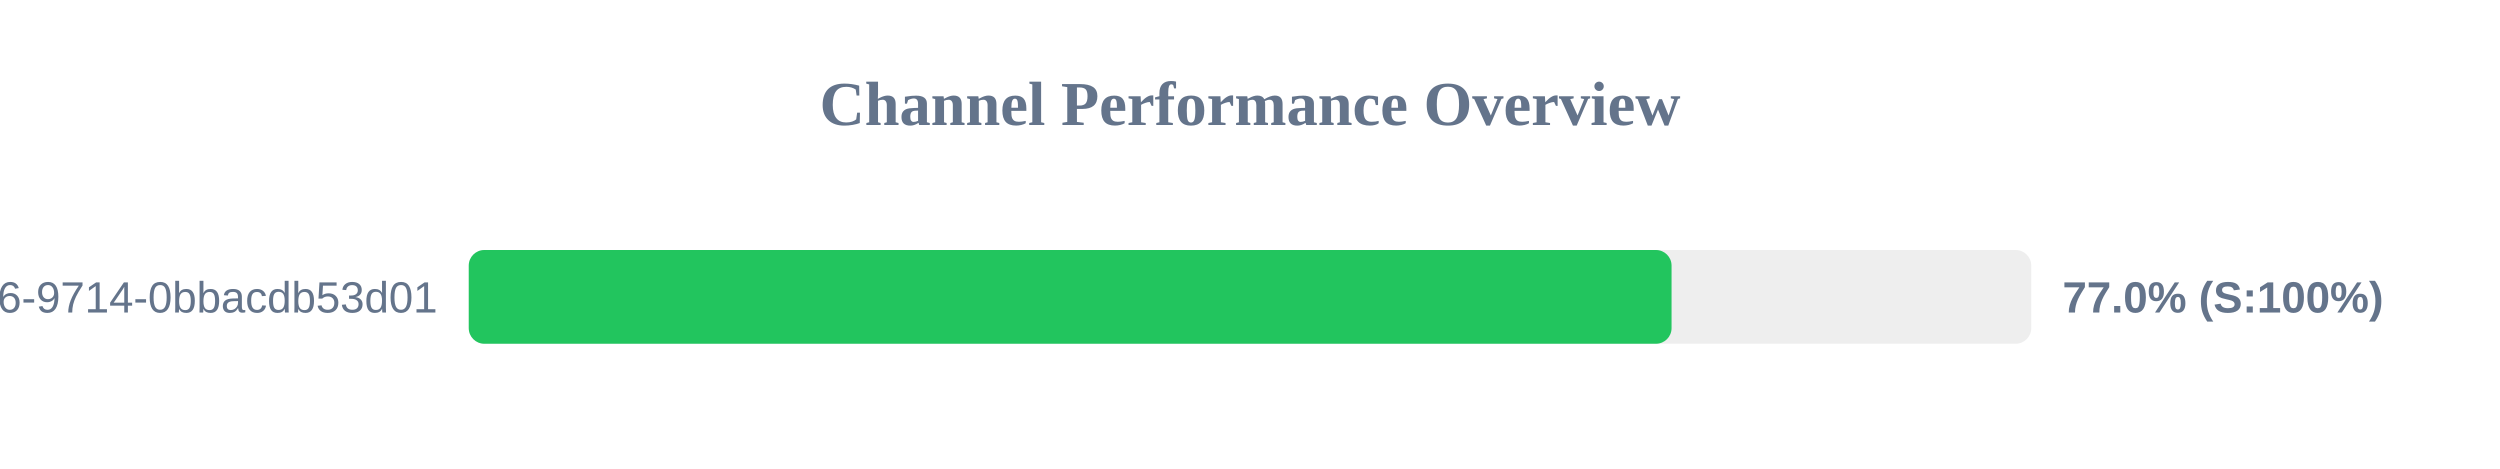
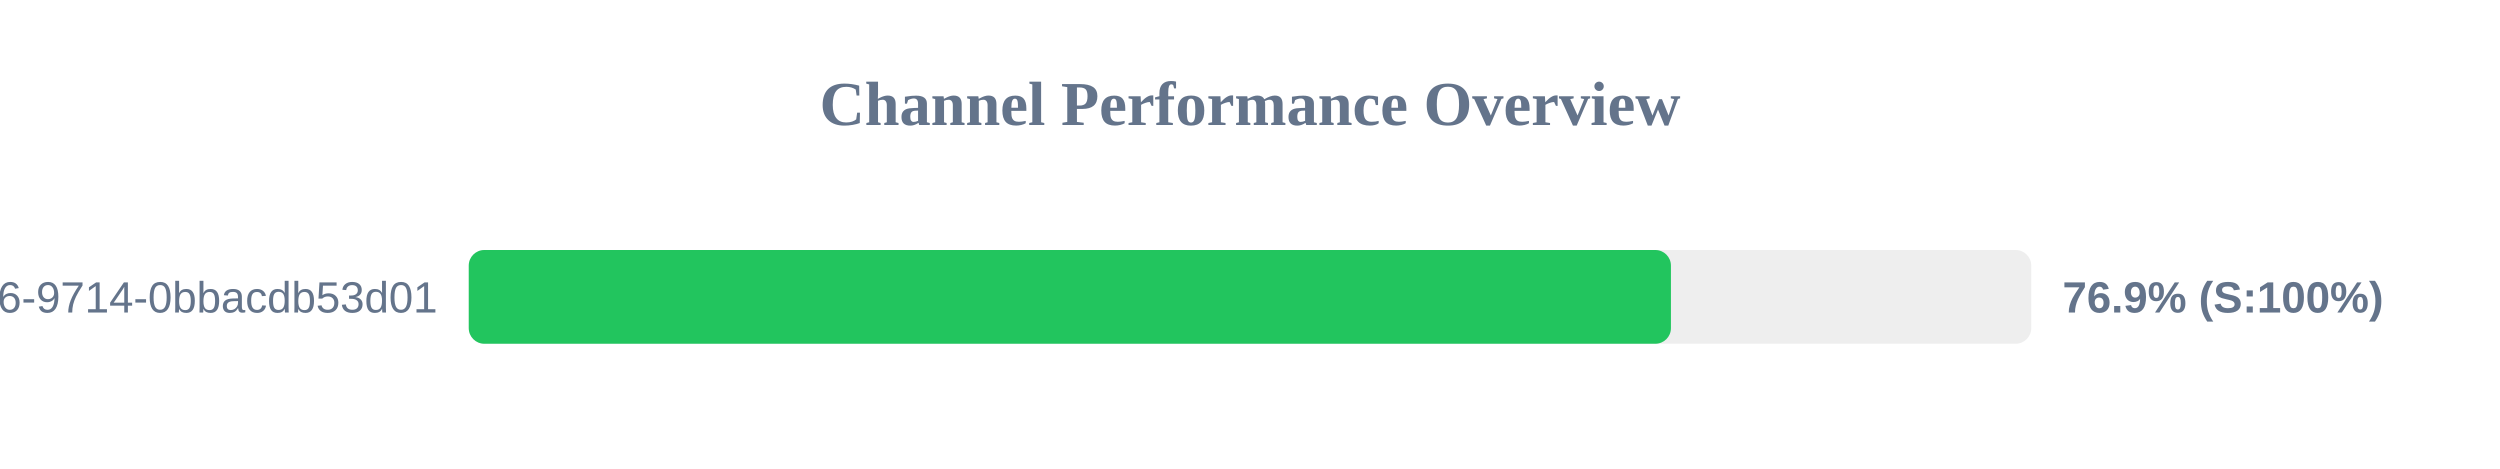
<svg xmlns="http://www.w3.org/2000/svg" width="800" height="150" version="1.1">
  <style>
        .row { font: 14px Arial; fill: #64748b; }
        .score { font: bold 14px Arial; fill: #64748b; }
    </style>
  <text x="400" y="40" text-anchor="middle" font-size="20px" font-weight="bold" fill="#64748b">Channel Performance Overview</text>
  <rect x="150" y="80" width="500" height="30" fill="#eee" rx="5" />
-   <rect x="150" y="80" width="384.9" height="30" fill="#22c55e" rx="5" />
+   <rect x="150" y="80" width="384.7" height="30" fill="#22c55e" rx="5" />
  <text x="140" y="100" text-anchor="end" class="row">?uuid=23125f6e-ec56-4c26-9714-0bbacdb53d01</text>
-   <text x="660" y="100" text-anchor="start" class="score">77.0% (S:100%)</text>
+   <text x="660" y="100" text-anchor="start" class="score">76.9% (S:100%)</text>
</svg>
